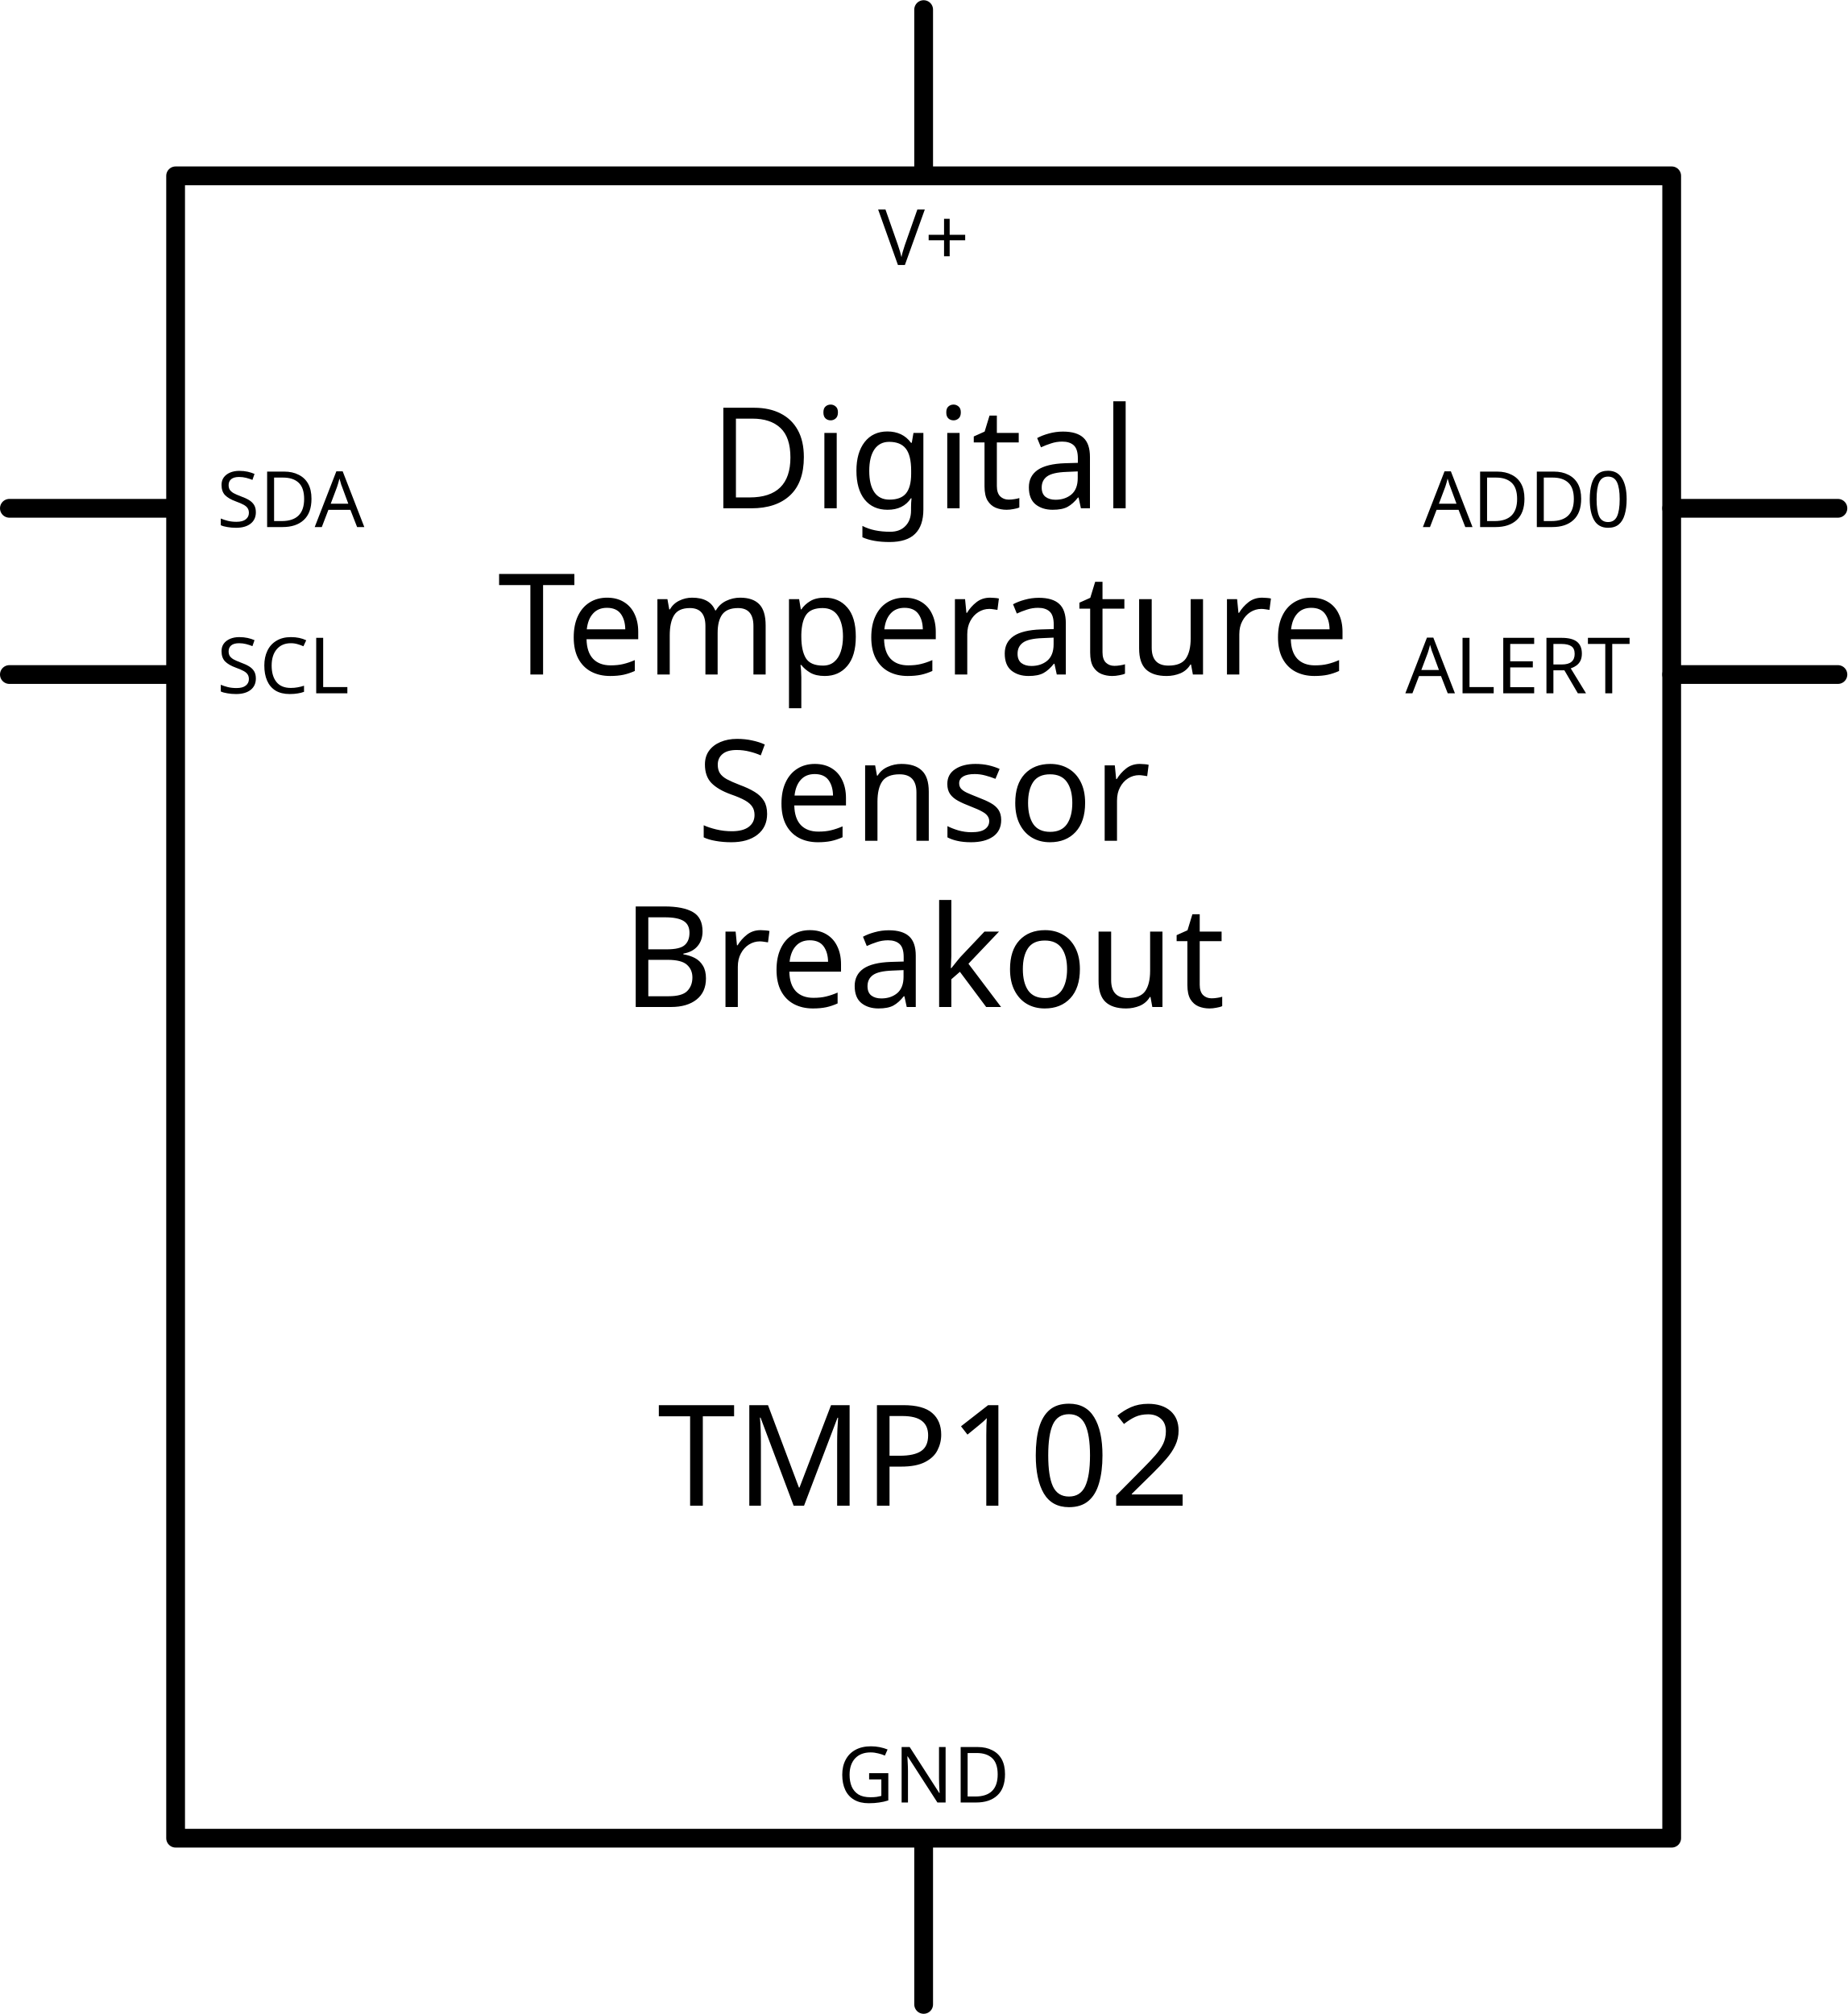
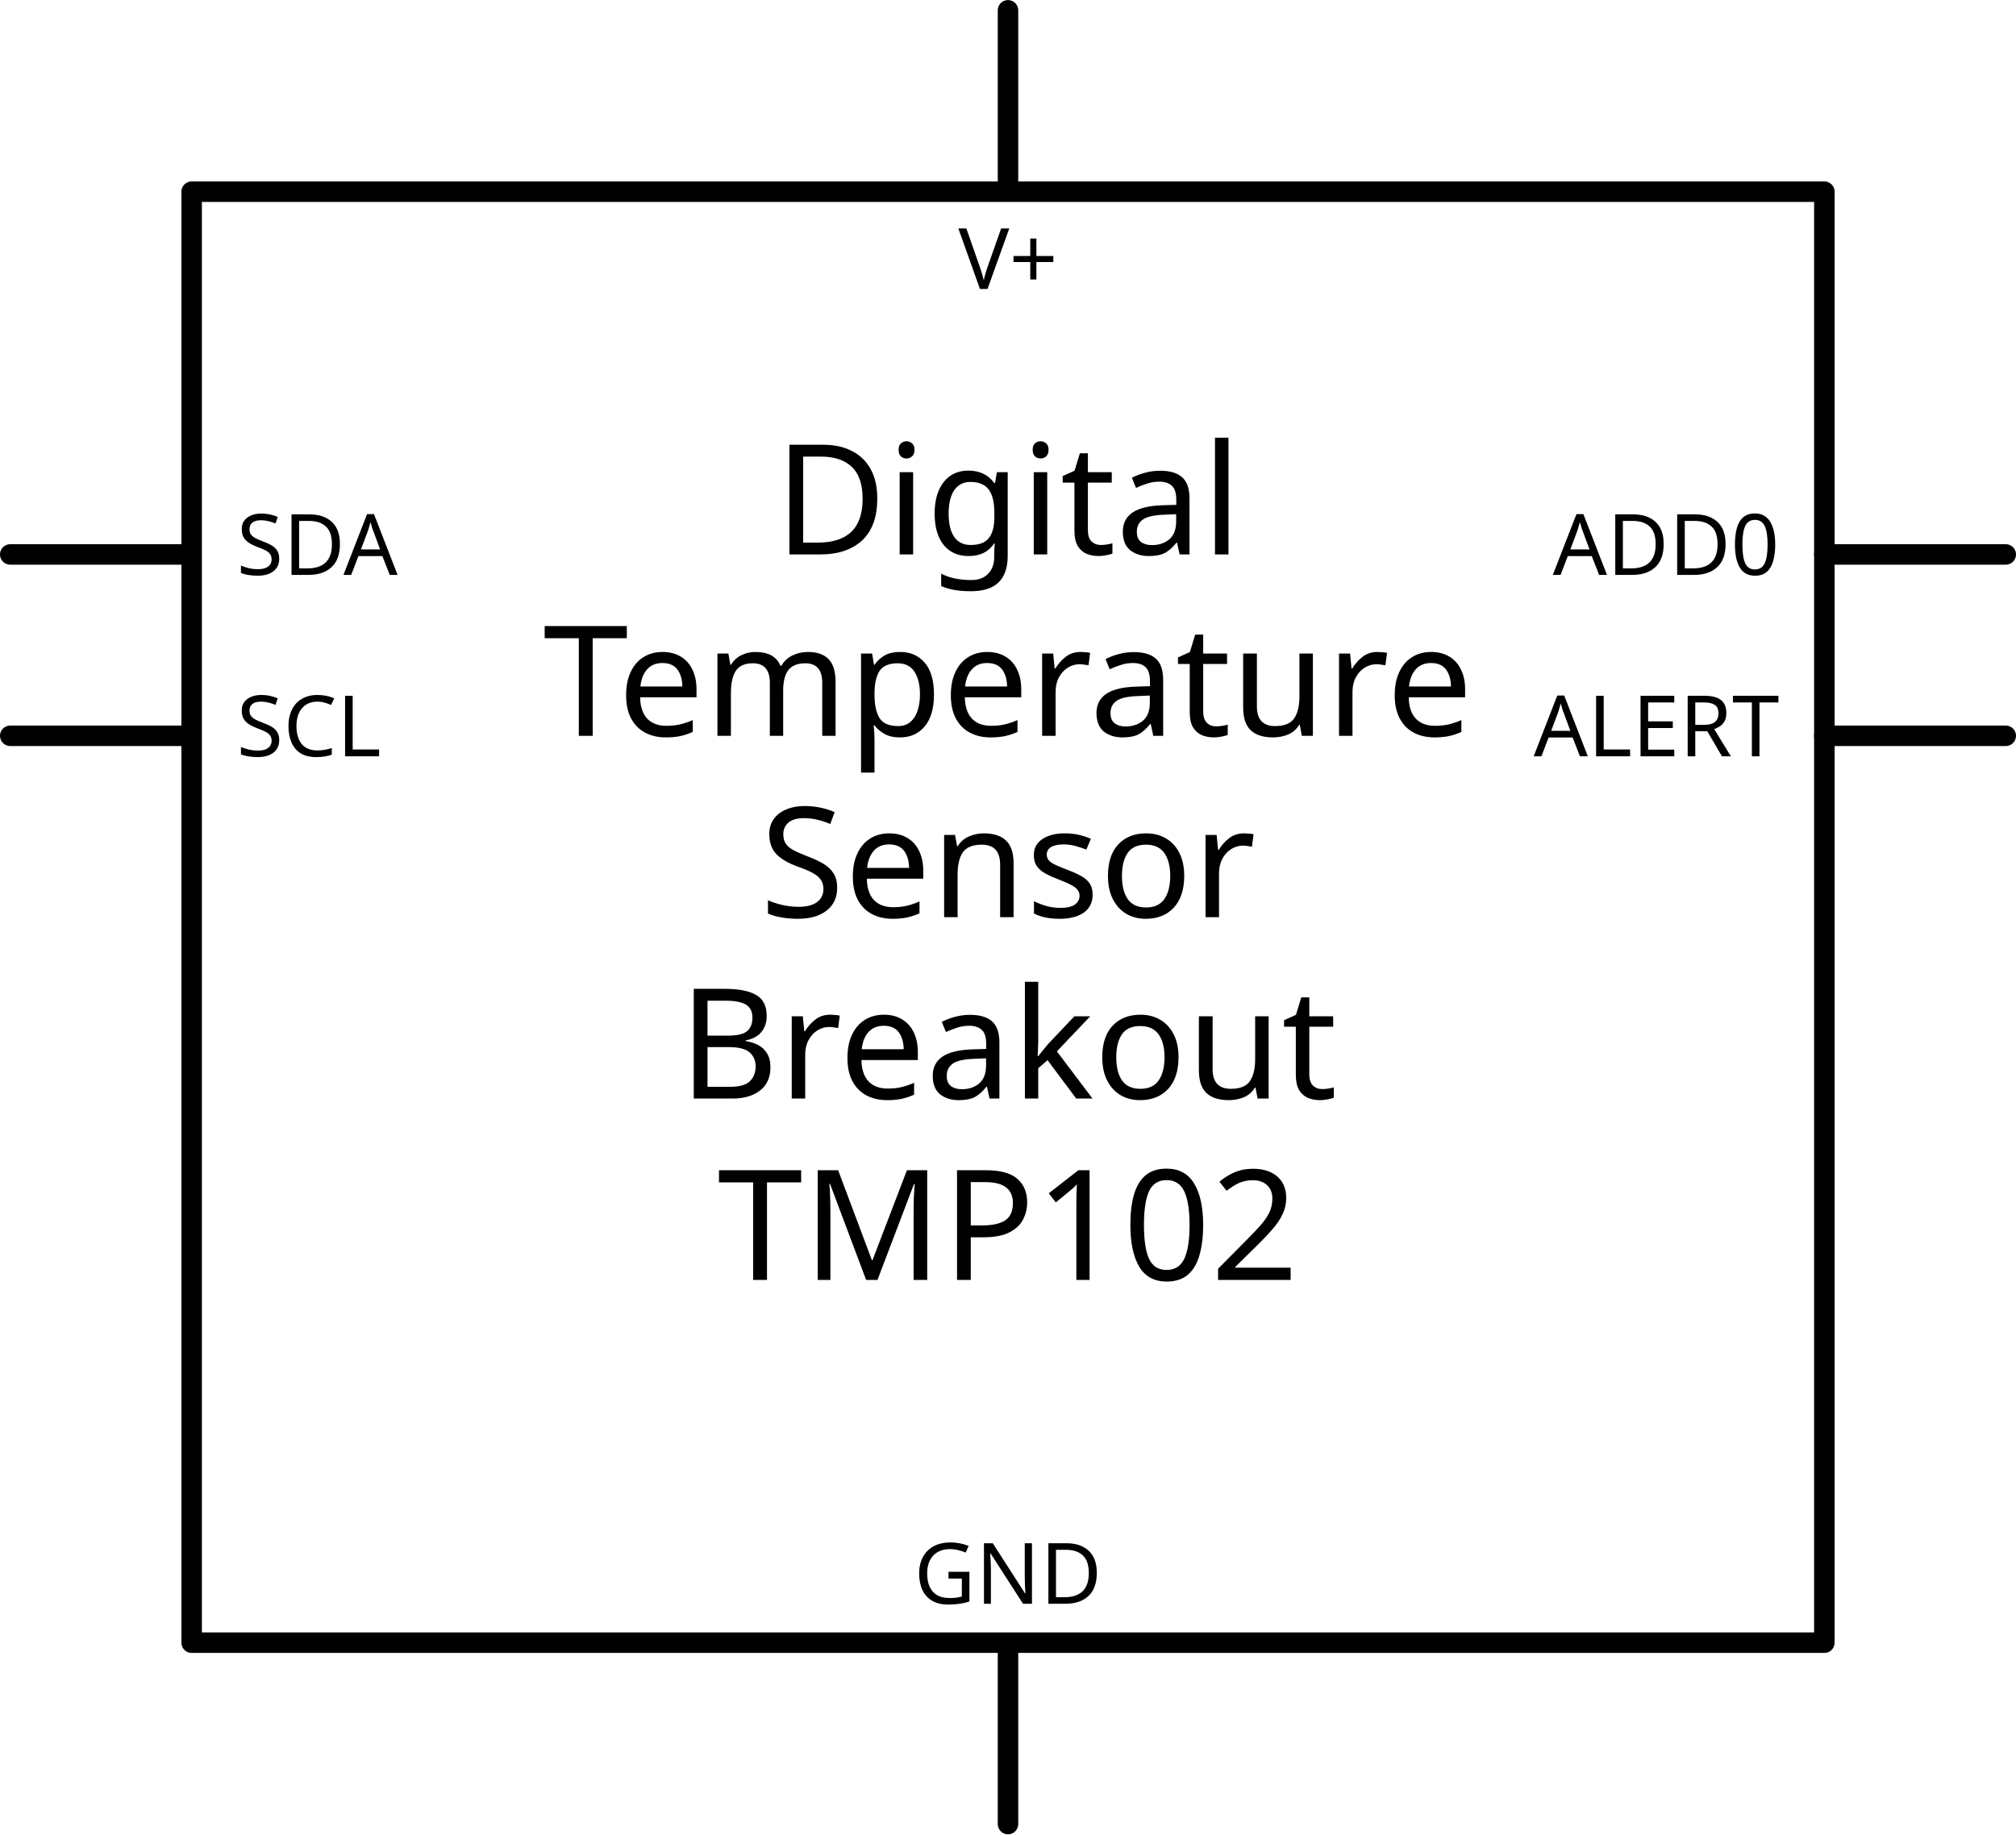
- <svg xmlns="http://www.w3.org/2000/svg" width="3.281in" x="0in" version="1.2" y="0in" height="3.577in" viewBox="0 0 236.258 257.518" baseProfile="tiny">
+ <svg xmlns="http://www.w3.org/2000/svg" width="3.281in" x="0in" version="1.2" y="0in" height="2.986in" viewBox="0 0 236.258 214.998" baseProfile="tiny">
  <g id="schematic" stroke-width="0">
-     <rect width="191.339" x="22.46" y="22.46" fill="none" height="212.599" stroke="#000000" stroke-linejoin="round" stroke-linecap="round" stroke-width="2.4" />
+     <rect width="191.339" x="22.46" y="22.46" fill="none" height="170.078" stroke="#000000" stroke-linejoin="round" stroke-linecap="round" stroke-width="2.4" />
    <text x="118.129" y="64.98" font-family="DroidSans" fill="#000000" text-anchor="middle" stroke="none" id="label" stroke-width="0" font-size="18">Digital</text>
    <text x="118.129" y="86.239" font-family="DroidSans" fill="#000000" text-anchor="middle" stroke="none" id="label" stroke-width="0" font-size="18">Temperature</text>
    <text x="118.129" y="107.499" font-family="DroidSans" fill="#000000" text-anchor="middle" stroke="none" id="label" stroke-width="0" font-size="18">Sensor</text>
    <text x="118.129" y="128.759" font-family="DroidSans" fill="#000000" text-anchor="middle" stroke="none" id="label" stroke-width="0" font-size="18">Breakout</text>
-     <text x="118.129" y="150.019" font-family="DroidSans" fill="#000000" text-anchor="middle" stroke="none" id="label" stroke-width="0" font-size="18" />
-     <text x="118.129" y="171.279" font-family="DroidSans" fill="#000000" text-anchor="middle" stroke="none" id="label" stroke-width="0" font-size="18" />
-     <text x="118.129" y="192.539" font-family="DroidSans" fill="#000000" text-anchor="middle" stroke="none" id="label" stroke-width="0" font-size="18">TMP102</text>
+     <text x="118.129" y="150.019" font-family="DroidSans" fill="#000000" text-anchor="middle" stroke="none" id="label" stroke-width="0" font-size="18">TMP102</text>
    <line fill="none" stroke="#000000" stroke-linejoin="round" stroke-linecap="round" y1="64.98" stroke-width="2.4" x1="1.2" y2="64.98" x2="21.26" />
    <rect width="21.26" x="0" y="63.779" fill="none" height="2.4" id="connector9pin" stroke-width="0" connectorName="SDA" />
    <rect width="2.4" x="0" y="63.779" fill="none" height="2.4" id="connector9terminal" stroke-width="0" />
    <text x="27.74" y="67.379" font-family="DroidSans" fill="#000000" text-anchor="start" stroke="none" id="label9" stroke-width="0" font-size="9.936">SDA</text>
    <line fill="none" stroke="#000000" stroke-linejoin="round" stroke-linecap="round" y1="86.239" stroke-width="2.4" x1="1.2" y2="86.239" x2="21.26" />
    <rect width="21.26" x="0" y="85.039" fill="none" height="2.4" id="connector10pin" stroke-width="0" connectorName="SCL" />
    <rect width="2.4" x="0" y="85.039" fill="none" height="2.4" id="connector10terminal" stroke-width="0" />
    <text x="27.74" y="88.639" font-family="DroidSans" fill="#000000" text-anchor="start" stroke="none" id="label10" stroke-width="0" font-size="9.936">SCL</text>
    <line fill="none" stroke="#000000" stroke-linejoin="round" stroke-linecap="round" y1="64.98" stroke-width="2.4" x1="213.798" y2="64.98" x2="235.058" />
    <rect width="21.26" x="214.998" y="63.779" fill="none" connectorname="ADD0" height="2.4" id="connector13pin" stroke-width="0" />
    <rect width="2.4" x="233.858" y="63.779" fill="none" height="2.4" id="connector13terminal" stroke-width="0" />
    <text x="208.518" y="67.379" font-family="DroidSans" fill="#000000" text-anchor="end" stroke="none" id="label13" stroke-width="0" font-size="9.936">ADD0</text>
    <line fill="none" stroke="#000000" stroke-linejoin="round" stroke-linecap="round" y1="86.239" stroke-width="2.4" x1="213.798" y2="86.239" x2="235.058" />
    <rect width="21.26" x="214.998" y="85.039" fill="none" connectorname="ALERT" height="2.4" id="connector12pin" stroke-width="0" />
    <rect width="2.4" x="233.858" y="85.039" fill="none" height="2.4" id="connector12terminal" stroke-width="0" />
    <text x="208.518" y="88.639" font-family="DroidSans" fill="#000000" text-anchor="end" stroke="none" id="label12" stroke-width="0" font-size="9.936">ALERT</text>
    <line fill="none" stroke="#000000" stroke-linejoin="round" stroke-linecap="round" y1="1.2" stroke-width="2.4" x1="118.129" y2="21.26" x2="118.129" />
    <rect width="2.4" x="116.929" y="0" fill="none" connectorname="V+" height="21.26" id="connector8pin" stroke-width="0" />
    <rect width="2.4" x="116.929" y="0" fill="none" height="0" id="connector8terminal" stroke-width="0" />
    <text x="118.129" y="33.86" font-family="DroidSans" fill="#000000" text-anchor="middle" stroke="none" id="label8" stroke-width="0" font-size="9.936">V+</text>
-     <line fill="none" stroke="#000000" stroke-linejoin="round" stroke-linecap="round" y1="236.258" stroke-width="2.4" x1="118.129" y2="256.318" x2="118.129" />
-     <rect width="2.4" x="116.929" y="236.258" fill="none" connectorname="GND" height="21.26" id="connector11pin" stroke-width="0" />
-     <rect width="2.4" x="116.929" y="257.518" fill="none" height="0" id="connector11terminal" stroke-width="0" />
-     <text x="118.129" y="230.498" font-family="DroidSans" fill="#000000" text-anchor="middle" stroke="none" id="label11" stroke-width="0" font-size="9.936">GND</text>
+     <line fill="none" stroke="#000000" stroke-linejoin="round" stroke-linecap="round" y1="193.738" stroke-width="2.4" x1="118.129" y2="213.798" x2="118.129" />
+     <rect width="2.4" x="116.929" y="193.738" fill="none" connectorname="GND" height="21.26" id="connector11pin" stroke-width="0" />
+     <rect width="2.4" x="116.929" y="214.998" fill="none" height="0" id="connector11terminal" stroke-width="0" />
+     <text x="118.129" y="187.978" font-family="DroidSans" fill="#000000" text-anchor="middle" stroke="none" id="label11" stroke-width="0" font-size="9.936">GND</text>
  </g>
</svg>
